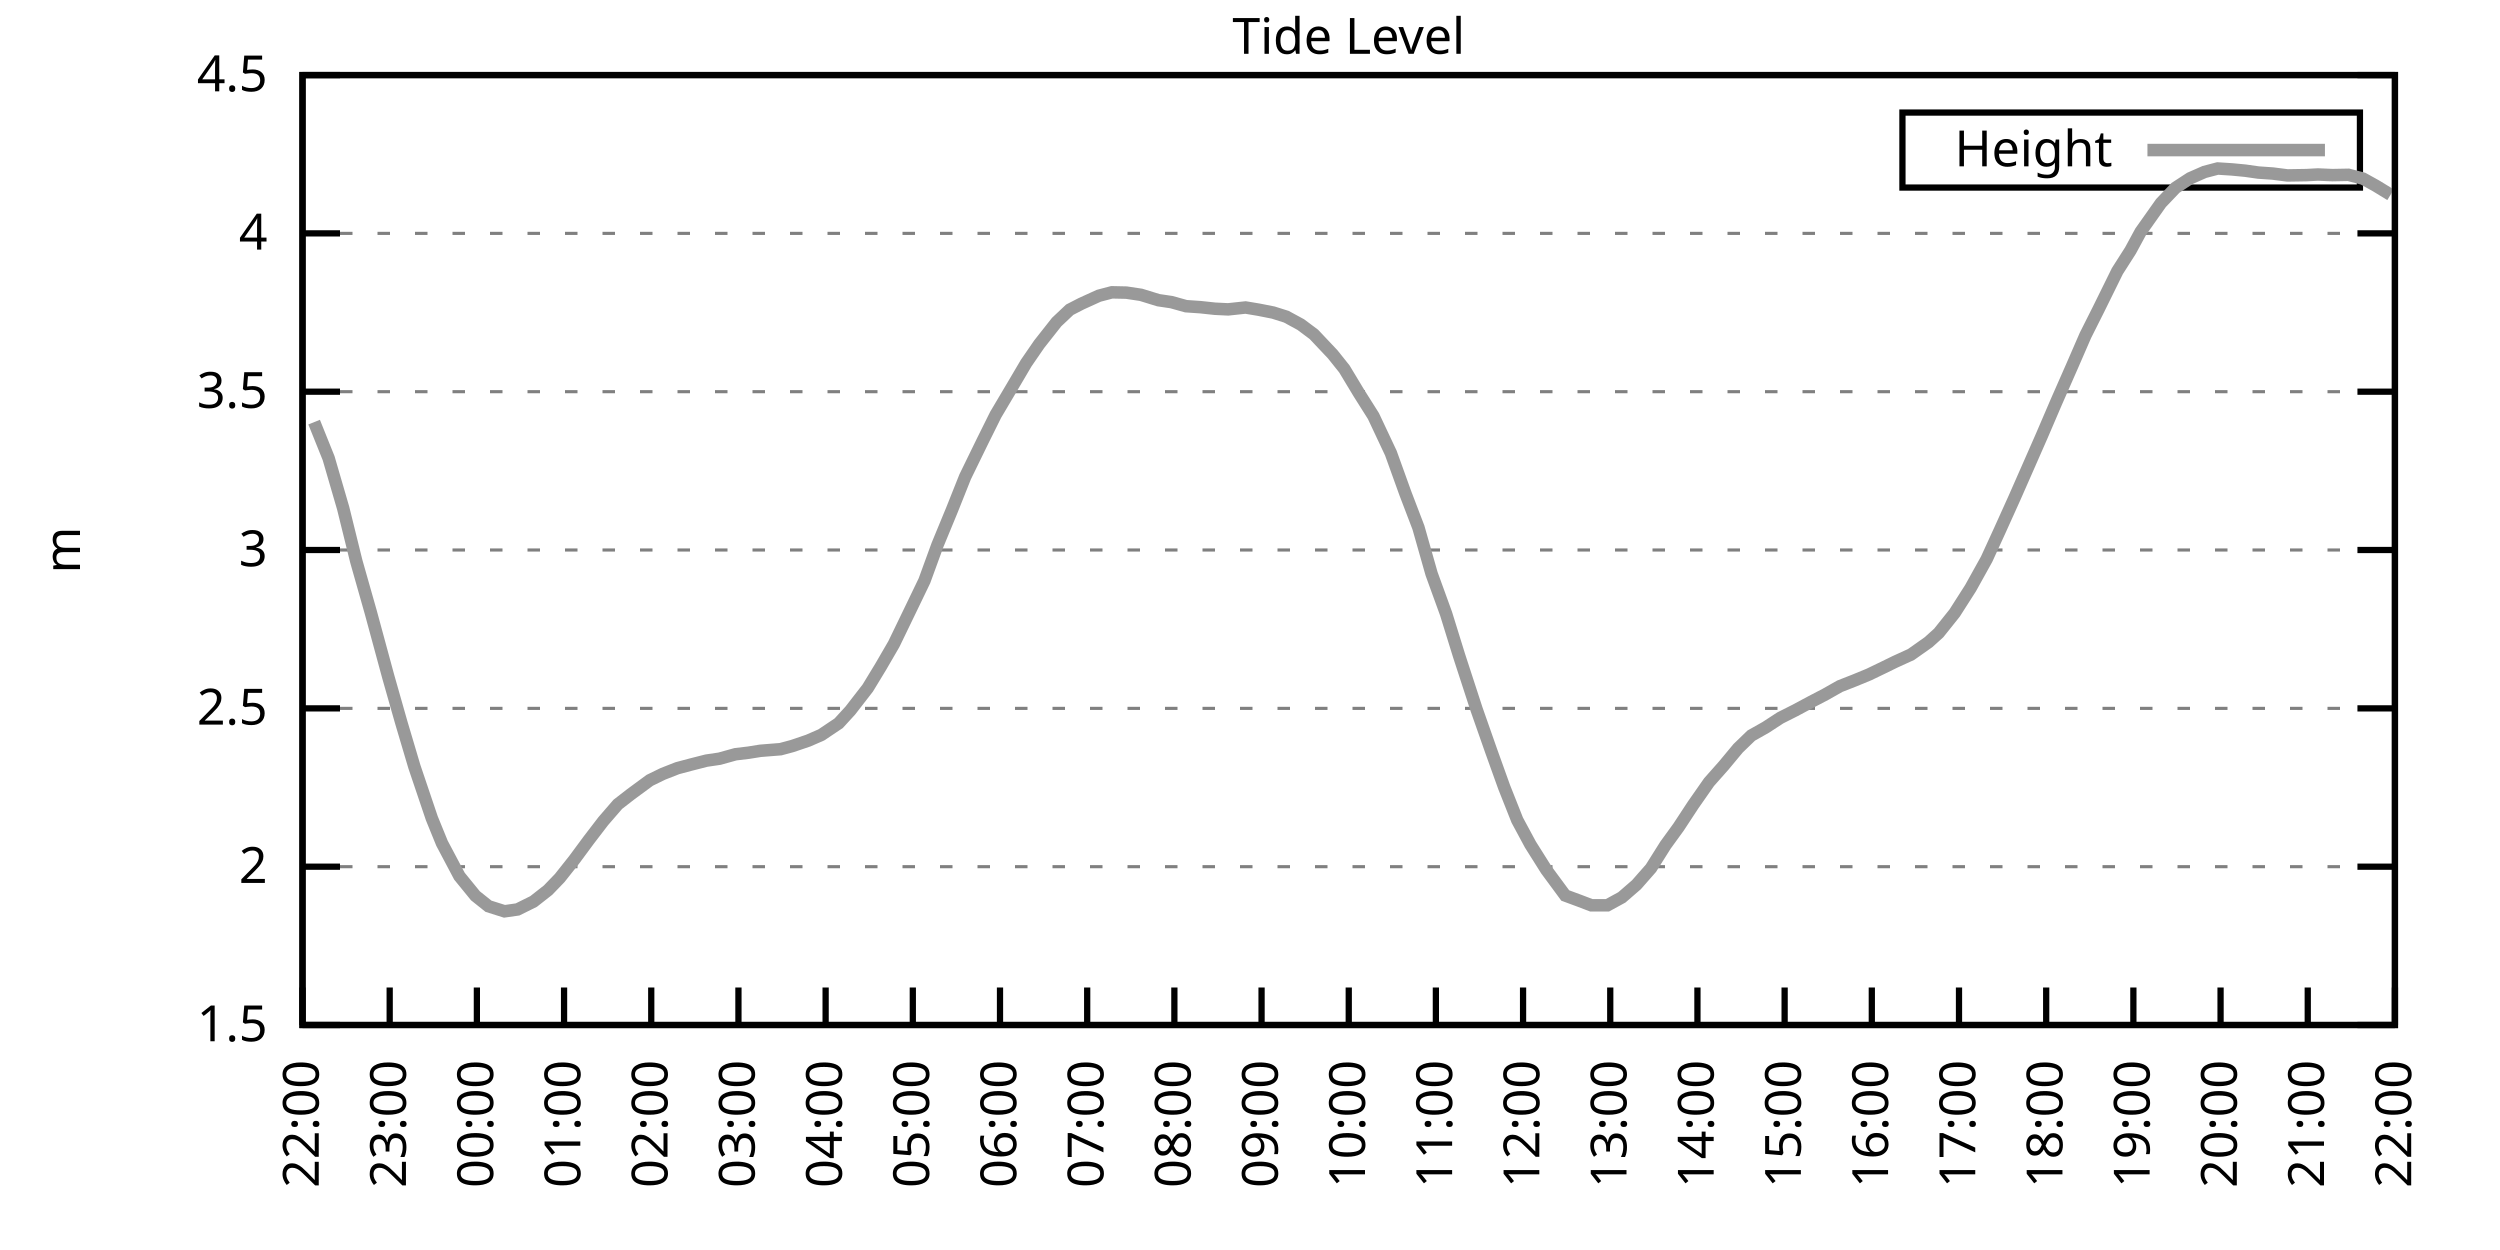
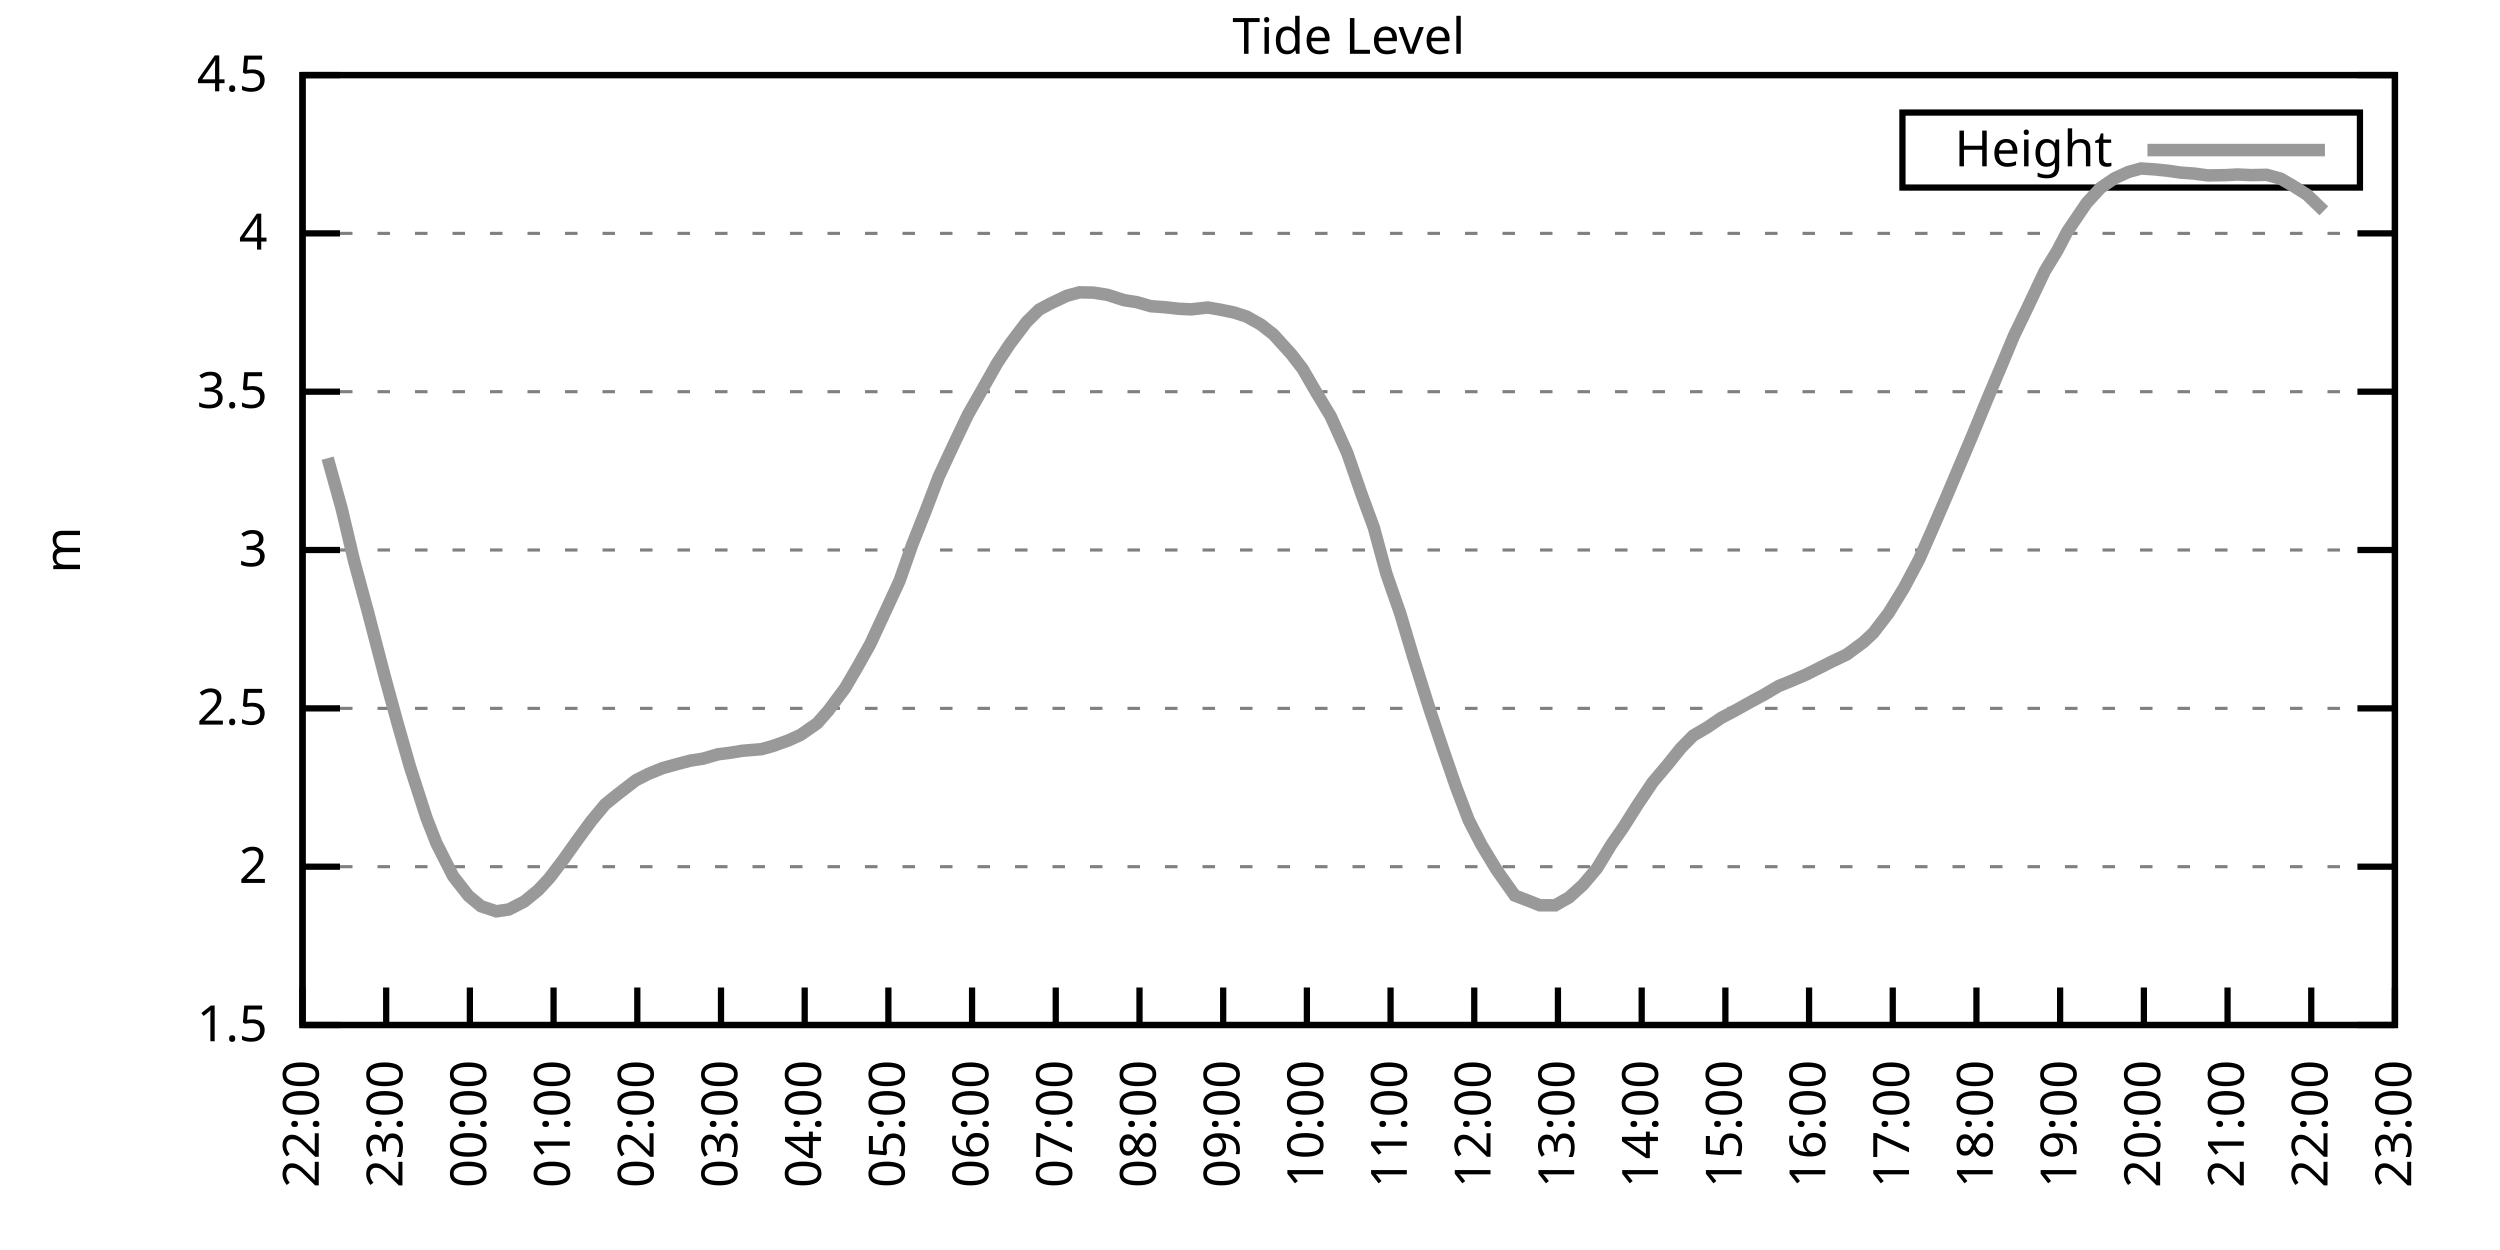
<svg xmlns="http://www.w3.org/2000/svg" xmlns:xlink="http://www.w3.org/1999/xlink" width="400" height="200" viewBox="0 0 400 200">
  <g id="gnuplot_canvas">
    <rect x="0" y="0" width="400" height="200" fill="none" />
    <defs>
      <circle id="gpDot" r="0.5" stroke-width="0.5" stroke="currentColor" />
      <path id="gpPt0" stroke-width="0.333" stroke="currentColor" d="M-1,0 h2 M0,-1 v2" />
      <path id="gpPt1" stroke-width="0.333" stroke="currentColor" d="M-1,-1 L1,1 M1,-1 L-1,1" />
      <path id="gpPt2" stroke-width="0.333" stroke="currentColor" d="M-1,0 L1,0 M0,-1 L0,1 M-1,-1 L1,1 M-1,1 L1,-1" />
      <rect id="gpPt3" stroke-width="0.333" stroke="currentColor" x="-1" y="-1" width="2" height="2" />
      <rect id="gpPt4" stroke-width="0.333" stroke="currentColor" fill="currentColor" x="-1" y="-1" width="2" height="2" />
      <circle id="gpPt5" stroke-width="0.333" stroke="currentColor" cx="0" cy="0" r="1" />
      <use xlink:href="#gpPt5" id="gpPt6" fill="currentColor" stroke="none" />
      <path id="gpPt7" stroke-width="0.333" stroke="currentColor" d="M0,-1.33 L-1.33,0.67 L1.33,0.67 z" />
      <use xlink:href="#gpPt7" id="gpPt8" fill="currentColor" stroke="none" />
      <use xlink:href="#gpPt7" id="gpPt9" stroke="currentColor" transform="rotate(180)" />
      <use xlink:href="#gpPt9" id="gpPt10" fill="currentColor" stroke="none" />
      <use xlink:href="#gpPt3" id="gpPt11" stroke="currentColor" transform="rotate(45)" />
      <use xlink:href="#gpPt11" id="gpPt12" fill="currentColor" stroke="none" />
      <path id="gpPt13" stroke-width="0.333" stroke="currentColor" d="M0,1.330 L1.265,0.411 L0.782,-1.067 L-0.782,-1.076 L-1.265,0.411 z" />
      <use xlink:href="#gpPt13" id="gpPt14" fill="currentColor" stroke="none" />
      <filter id="textbox" filterUnits="objectBoundingBox" x="0" y="0" height="1" width="1">
        <feFlood flood-color="white" flood-opacity="1" result="bgnd" />
        <feComposite in="SourceGraphic" in2="bgnd" operator="atop" />
      </filter>
      <filter id="greybox" filterUnits="objectBoundingBox" x="0" y="0" height="1" width="1">
        <feFlood flood-color="lightgrey" flood-opacity="1" result="grey" />
        <feComposite in="SourceGraphic" in2="grey" operator="atop" />
      </filter>
    </defs>
    <g fill="none" color="white" stroke="currentColor" stroke-width="1.00" stroke-linecap="butt" stroke-linejoin="miter">
</g>
    <g fill="none" color="black" stroke="currentColor" stroke-width="1.00" stroke-linecap="butt" stroke-linejoin="miter">
      <g stroke="none" shape-rendering="crispEdges">
        <polygon fill="rgb(255, 255, 255)" points="48.40,164.00 383.18,164.00 383.18,12.02 48.40,12.02 " />
      </g>
    </g>
    <g fill="none" color="black" stroke="currentColor" stroke-width="1.00" stroke-linecap="butt" stroke-linejoin="miter">
</g>
    <g fill="none" color="black" stroke="black" stroke-width="0.50" stroke-linecap="butt" stroke-linejoin="miter">
</g>
    <g fill="none" color="gray" stroke="currentColor" stroke-width="0.50" stroke-linecap="butt" stroke-linejoin="miter">
      <path stroke="gray" stroke-dasharray="2,4" class="gridline" d="M48.40,164.00 L383.19,164.00  " />
    </g>
    <g fill="none" color="gray" stroke="gray" stroke-width="1.00" stroke-linecap="butt" stroke-linejoin="miter">
</g>
    <g fill="none" color="black" stroke="currentColor" stroke-width="1.00" stroke-linecap="butt" stroke-linejoin="miter">
      <path stroke="black" d="M48.40,164.00 L54.40,164.00 M383.19,164.00 L377.19,164.00  " />
      <g transform="translate(42.80,166.60)" stroke="none" fill="black" font-family="Sans" font-size="8.00" text-anchor="end">
        <text>
          <tspan font-family="Sans"> 1.5</tspan>
        </text>
      </g>
    </g>
    <g fill="none" color="black" stroke="currentColor" stroke-width="1.00" stroke-linecap="butt" stroke-linejoin="miter">
</g>
    <g fill="none" color="black" stroke="black" stroke-width="0.50" stroke-linecap="butt" stroke-linejoin="miter">
</g>
    <g fill="none" color="gray" stroke="currentColor" stroke-width="0.50" stroke-linecap="butt" stroke-linejoin="miter">
      <path stroke="gray" stroke-dasharray="2,4" class="gridline" d="M48.40,138.67 L383.19,138.67  " />
    </g>
    <g fill="none" color="gray" stroke="gray" stroke-width="1.00" stroke-linecap="butt" stroke-linejoin="miter">
</g>
    <g fill="none" color="black" stroke="currentColor" stroke-width="1.00" stroke-linecap="butt" stroke-linejoin="miter">
      <path stroke="black" d="M48.40,138.67 L54.40,138.67 M383.19,138.67 L377.19,138.67  " />
      <g transform="translate(42.80,141.27)" stroke="none" fill="black" font-family="Sans" font-size="8.00" text-anchor="end">
        <text>
          <tspan font-family="Sans"> 2</tspan>
        </text>
      </g>
    </g>
    <g fill="none" color="black" stroke="currentColor" stroke-width="1.00" stroke-linecap="butt" stroke-linejoin="miter">
</g>
    <g fill="none" color="black" stroke="black" stroke-width="0.50" stroke-linecap="butt" stroke-linejoin="miter">
</g>
    <g fill="none" color="gray" stroke="currentColor" stroke-width="0.50" stroke-linecap="butt" stroke-linejoin="miter">
      <path stroke="gray" stroke-dasharray="2,4" class="gridline" d="M48.40,113.34 L383.19,113.34  " />
    </g>
    <g fill="none" color="gray" stroke="gray" stroke-width="1.00" stroke-linecap="butt" stroke-linejoin="miter">
</g>
    <g fill="none" color="black" stroke="currentColor" stroke-width="1.00" stroke-linecap="butt" stroke-linejoin="miter">
      <path stroke="black" d="M48.40,113.34 L54.40,113.34 M383.19,113.34 L377.19,113.34  " />
      <g transform="translate(42.80,115.94)" stroke="none" fill="black" font-family="Sans" font-size="8.00" text-anchor="end">
        <text>
          <tspan font-family="Sans"> 2.5</tspan>
        </text>
      </g>
    </g>
    <g fill="none" color="black" stroke="currentColor" stroke-width="1.00" stroke-linecap="butt" stroke-linejoin="miter">
</g>
    <g fill="none" color="black" stroke="black" stroke-width="0.50" stroke-linecap="butt" stroke-linejoin="miter">
</g>
    <g fill="none" color="gray" stroke="currentColor" stroke-width="0.50" stroke-linecap="butt" stroke-linejoin="miter">
      <path stroke="gray" stroke-dasharray="2,4" class="gridline" d="M48.40,88.00 L383.19,88.00  " />
    </g>
    <g fill="none" color="gray" stroke="gray" stroke-width="1.00" stroke-linecap="butt" stroke-linejoin="miter">
</g>
    <g fill="none" color="black" stroke="currentColor" stroke-width="1.00" stroke-linecap="butt" stroke-linejoin="miter">
      <path stroke="black" d="M48.40,88.00 L54.40,88.00 M383.19,88.00 L377.19,88.00  " />
      <g transform="translate(42.80,90.60)" stroke="none" fill="black" font-family="Sans" font-size="8.00" text-anchor="end">
        <text>
          <tspan font-family="Sans"> 3</tspan>
        </text>
      </g>
    </g>
    <g fill="none" color="black" stroke="currentColor" stroke-width="1.00" stroke-linecap="butt" stroke-linejoin="miter">
</g>
    <g fill="none" color="black" stroke="black" stroke-width="0.50" stroke-linecap="butt" stroke-linejoin="miter">
</g>
    <g fill="none" color="gray" stroke="currentColor" stroke-width="0.50" stroke-linecap="butt" stroke-linejoin="miter">
      <path stroke="gray" stroke-dasharray="2,4" class="gridline" d="M48.40,62.67 L383.19,62.67  " />
    </g>
    <g fill="none" color="gray" stroke="gray" stroke-width="1.00" stroke-linecap="butt" stroke-linejoin="miter">
</g>
    <g fill="none" color="black" stroke="currentColor" stroke-width="1.00" stroke-linecap="butt" stroke-linejoin="miter">
      <path stroke="black" d="M48.40,62.67 L54.40,62.67 M383.19,62.67 L377.19,62.67  " />
      <g transform="translate(42.80,65.27)" stroke="none" fill="black" font-family="Sans" font-size="8.00" text-anchor="end">
        <text>
          <tspan font-family="Sans"> 3.5</tspan>
        </text>
      </g>
    </g>
    <g fill="none" color="black" stroke="currentColor" stroke-width="1.00" stroke-linecap="butt" stroke-linejoin="miter">
</g>
    <g fill="none" color="black" stroke="black" stroke-width="0.50" stroke-linecap="butt" stroke-linejoin="miter">
</g>
    <g fill="none" color="gray" stroke="currentColor" stroke-width="0.50" stroke-linecap="butt" stroke-linejoin="miter">
      <path stroke="gray" stroke-dasharray="2,4" class="gridline" d="M48.40,37.34 L383.19,37.34  " />
    </g>
    <g fill="none" color="gray" stroke="gray" stroke-width="1.00" stroke-linecap="butt" stroke-linejoin="miter">
</g>
    <g fill="none" color="black" stroke="currentColor" stroke-width="1.00" stroke-linecap="butt" stroke-linejoin="miter">
      <path stroke="black" d="M48.40,37.34 L54.40,37.34 M383.19,37.34 L377.19,37.34  " />
      <g transform="translate(42.80,39.94)" stroke="none" fill="black" font-family="Sans" font-size="8.00" text-anchor="end">
        <text>
          <tspan font-family="Sans"> 4</tspan>
        </text>
      </g>
    </g>
    <g fill="none" color="black" stroke="currentColor" stroke-width="1.00" stroke-linecap="butt" stroke-linejoin="miter">
</g>
    <g fill="none" color="black" stroke="black" stroke-width="0.50" stroke-linecap="butt" stroke-linejoin="miter">
</g>
    <g fill="none" color="gray" stroke="currentColor" stroke-width="0.50" stroke-linecap="butt" stroke-linejoin="miter">
      <path stroke="gray" stroke-dasharray="2,4" class="gridline" d="M48.40,12.01 L383.19,12.01  " />
    </g>
    <g fill="none" color="gray" stroke="gray" stroke-width="1.00" stroke-linecap="butt" stroke-linejoin="miter">
</g>
    <g fill="none" color="black" stroke="currentColor" stroke-width="1.00" stroke-linecap="butt" stroke-linejoin="miter">
      <path stroke="black" d="M48.40,12.01 L54.40,12.01 M383.19,12.01 L377.19,12.01  " />
      <g transform="translate(42.80,14.61)" stroke="none" fill="black" font-family="Sans" font-size="8.00" text-anchor="end">
        <text>
          <tspan font-family="Sans"> 4.5</tspan>
        </text>
      </g>
    </g>
    <g fill="none" color="black" stroke="currentColor" stroke-width="1.00" stroke-linecap="butt" stroke-linejoin="miter">
      <path stroke="black" d="M48.40,164.00 L48.40,158.00  " />
      <g transform="translate(51.00,169.60) rotate(270.00)" stroke="none" fill="black" font-family="Sans" font-size="8.00" text-anchor="end">
        <text>
          <tspan font-family="Sans">22:00</tspan>
        </text>
      </g>
    </g>
    <g fill="none" color="black" stroke="currentColor" stroke-width="1.00" stroke-linecap="butt" stroke-linejoin="miter">
-       <path stroke="black" d="M62.35,164.00 L62.35,158.00  " />
-       <g transform="translate(64.95,169.60) rotate(270.00)" stroke="none" fill="black" font-family="Sans" font-size="8.00" text-anchor="end">
+       <path stroke="black" d="M61.79,164.00 L61.79,158.00  " />
+       <g transform="translate(64.39,169.60) rotate(270.00)" stroke="none" fill="black" font-family="Sans" font-size="8.00" text-anchor="end">
        <text>
          <tspan font-family="Sans">23:00</tspan>
        </text>
      </g>
    </g>
    <g fill="none" color="black" stroke="currentColor" stroke-width="1.00" stroke-linecap="butt" stroke-linejoin="miter">
-       <path stroke="black" d="M76.30,164.00 L76.30,158.00  " />
-       <g transform="translate(78.90,169.60) rotate(270.00)" stroke="none" fill="black" font-family="Sans" font-size="8.00" text-anchor="end">
+       <path stroke="black" d="M75.18,164.00 L75.18,158.00  " />
+       <g transform="translate(77.78,169.60) rotate(270.00)" stroke="none" fill="black" font-family="Sans" font-size="8.00" text-anchor="end">
        <text>
          <tspan font-family="Sans">00:00</tspan>
        </text>
      </g>
    </g>
    <g fill="none" color="black" stroke="currentColor" stroke-width="1.00" stroke-linecap="butt" stroke-linejoin="miter">
-       <path stroke="black" d="M90.25,164.00 L90.25,158.00  " />
-       <g transform="translate(92.85,169.60) rotate(270.00)" stroke="none" fill="black" font-family="Sans" font-size="8.00" text-anchor="end">
+       <path stroke="black" d="M88.57,164.00 L88.57,158.00  " />
+       <g transform="translate(91.17,169.60) rotate(270.00)" stroke="none" fill="black" font-family="Sans" font-size="8.00" text-anchor="end">
        <text>
          <tspan font-family="Sans">01:00</tspan>
        </text>
      </g>
    </g>
    <g fill="none" color="black" stroke="currentColor" stroke-width="1.00" stroke-linecap="butt" stroke-linejoin="miter">
-       <path stroke="black" d="M104.20,164.00 L104.20,158.00  " />
-       <g transform="translate(106.80,169.60) rotate(270.00)" stroke="none" fill="black" font-family="Sans" font-size="8.00" text-anchor="end">
+       <path stroke="black" d="M101.97,164.00 L101.97,158.00  " />
+       <g transform="translate(104.57,169.60) rotate(270.00)" stroke="none" fill="black" font-family="Sans" font-size="8.00" text-anchor="end">
        <text>
          <tspan font-family="Sans">02:00</tspan>
        </text>
      </g>
    </g>
    <g fill="none" color="black" stroke="currentColor" stroke-width="1.00" stroke-linecap="butt" stroke-linejoin="miter">
-       <path stroke="black" d="M118.15,164.00 L118.15,158.00  " />
-       <g transform="translate(120.75,169.60) rotate(270.00)" stroke="none" fill="black" font-family="Sans" font-size="8.00" text-anchor="end">
+       <path stroke="black" d="M115.36,164.00 L115.36,158.00  " />
+       <g transform="translate(117.96,169.60) rotate(270.00)" stroke="none" fill="black" font-family="Sans" font-size="8.00" text-anchor="end">
        <text>
          <tspan font-family="Sans">03:00</tspan>
        </text>
      </g>
    </g>
    <g fill="none" color="black" stroke="currentColor" stroke-width="1.00" stroke-linecap="butt" stroke-linejoin="miter">
-       <path stroke="black" d="M132.10,164.00 L132.10,158.00  " />
-       <g transform="translate(134.70,169.60) rotate(270.00)" stroke="none" fill="black" font-family="Sans" font-size="8.00" text-anchor="end">
+       <path stroke="black" d="M128.75,164.00 L128.75,158.00  " />
+       <g transform="translate(131.35,169.60) rotate(270.00)" stroke="none" fill="black" font-family="Sans" font-size="8.00" text-anchor="end">
        <text>
          <tspan font-family="Sans">04:00</tspan>
        </text>
      </g>
    </g>
    <g fill="none" color="black" stroke="currentColor" stroke-width="1.00" stroke-linecap="butt" stroke-linejoin="miter">
-       <path stroke="black" d="M146.05,164.00 L146.05,158.00  " />
-       <g transform="translate(148.65,169.60) rotate(270.00)" stroke="none" fill="black" font-family="Sans" font-size="8.00" text-anchor="end">
+       <path stroke="black" d="M142.14,164.00 L142.14,158.00  " />
+       <g transform="translate(144.74,169.60) rotate(270.00)" stroke="none" fill="black" font-family="Sans" font-size="8.00" text-anchor="end">
        <text>
          <tspan font-family="Sans">05:00</tspan>
        </text>
      </g>
    </g>
    <g fill="none" color="black" stroke="currentColor" stroke-width="1.00" stroke-linecap="butt" stroke-linejoin="miter">
-       <path stroke="black" d="M160.00,164.00 L160.00,158.00  " />
-       <g transform="translate(162.60,169.60) rotate(270.00)" stroke="none" fill="black" font-family="Sans" font-size="8.00" text-anchor="end">
+       <path stroke="black" d="M155.53,164.00 L155.53,158.00  " />
+       <g transform="translate(158.13,169.60) rotate(270.00)" stroke="none" fill="black" font-family="Sans" font-size="8.00" text-anchor="end">
        <text>
          <tspan font-family="Sans">06:00</tspan>
        </text>
      </g>
    </g>
    <g fill="none" color="black" stroke="currentColor" stroke-width="1.00" stroke-linecap="butt" stroke-linejoin="miter">
-       <path stroke="black" d="M173.95,164.00 L173.95,158.00  " />
-       <g transform="translate(176.55,169.60) rotate(270.00)" stroke="none" fill="black" font-family="Sans" font-size="8.00" text-anchor="end">
+       <path stroke="black" d="M168.92,164.00 L168.92,158.00  " />
+       <g transform="translate(171.52,169.60) rotate(270.00)" stroke="none" fill="black" font-family="Sans" font-size="8.00" text-anchor="end">
        <text>
          <tspan font-family="Sans">07:00</tspan>
        </text>
      </g>
    </g>
    <g fill="none" color="black" stroke="currentColor" stroke-width="1.00" stroke-linecap="butt" stroke-linejoin="miter">
-       <path stroke="black" d="M187.90,164.00 L187.90,158.00  " />
-       <g transform="translate(190.50,169.60) rotate(270.00)" stroke="none" fill="black" font-family="Sans" font-size="8.00" text-anchor="end">
+       <path stroke="black" d="M182.32,164.00 L182.32,158.00  " />
+       <g transform="translate(184.92,169.60) rotate(270.00)" stroke="none" fill="black" font-family="Sans" font-size="8.00" text-anchor="end">
        <text>
          <tspan font-family="Sans">08:00</tspan>
        </text>
      </g>
    </g>
    <g fill="none" color="black" stroke="currentColor" stroke-width="1.00" stroke-linecap="butt" stroke-linejoin="miter">
-       <path stroke="black" d="M201.85,164.00 L201.85,158.00  " />
-       <g transform="translate(204.45,169.60) rotate(270.00)" stroke="none" fill="black" font-family="Sans" font-size="8.00" text-anchor="end">
+       <path stroke="black" d="M195.71,164.00 L195.71,158.00  " />
+       <g transform="translate(198.31,169.60) rotate(270.00)" stroke="none" fill="black" font-family="Sans" font-size="8.00" text-anchor="end">
        <text>
          <tspan font-family="Sans">09:00</tspan>
        </text>
      </g>
    </g>
    <g fill="none" color="black" stroke="currentColor" stroke-width="1.00" stroke-linecap="butt" stroke-linejoin="miter">
-       <path stroke="black" d="M215.80,164.00 L215.80,158.00  " />
-       <g transform="translate(218.40,169.60) rotate(270.00)" stroke="none" fill="black" font-family="Sans" font-size="8.00" text-anchor="end">
+       <path stroke="black" d="M209.10,164.00 L209.10,158.00  " />
+       <g transform="translate(211.70,169.60) rotate(270.00)" stroke="none" fill="black" font-family="Sans" font-size="8.00" text-anchor="end">
        <text>
          <tspan font-family="Sans">10:00</tspan>
        </text>
      </g>
    </g>
    <g fill="none" color="black" stroke="currentColor" stroke-width="1.00" stroke-linecap="butt" stroke-linejoin="miter">
-       <path stroke="black" d="M229.74,164.00 L229.74,158.00  " />
-       <g transform="translate(232.34,169.60) rotate(270.00)" stroke="none" fill="black" font-family="Sans" font-size="8.00" text-anchor="end">
+       <path stroke="black" d="M222.49,164.00 L222.49,158.00  " />
+       <g transform="translate(225.09,169.60) rotate(270.00)" stroke="none" fill="black" font-family="Sans" font-size="8.00" text-anchor="end">
        <text>
          <tspan font-family="Sans">11:00</tspan>
        </text>
      </g>
    </g>
    <g fill="none" color="black" stroke="currentColor" stroke-width="1.00" stroke-linecap="butt" stroke-linejoin="miter">
-       <path stroke="black" d="M243.69,164.00 L243.69,158.00  " />
-       <g transform="translate(246.29,169.60) rotate(270.00)" stroke="none" fill="black" font-family="Sans" font-size="8.00" text-anchor="end">
+       <path stroke="black" d="M235.88,164.00 L235.88,158.00  " />
+       <g transform="translate(238.48,169.60) rotate(270.00)" stroke="none" fill="black" font-family="Sans" font-size="8.00" text-anchor="end">
        <text>
          <tspan font-family="Sans">12:00</tspan>
        </text>
      </g>
    </g>
    <g fill="none" color="black" stroke="currentColor" stroke-width="1.00" stroke-linecap="butt" stroke-linejoin="miter">
-       <path stroke="black" d="M257.64,164.00 L257.64,158.00  " />
-       <g transform="translate(260.24,169.60) rotate(270.00)" stroke="none" fill="black" font-family="Sans" font-size="8.00" text-anchor="end">
+       <path stroke="black" d="M249.27,164.00 L249.27,158.00  " />
+       <g transform="translate(251.87,169.60) rotate(270.00)" stroke="none" fill="black" font-family="Sans" font-size="8.00" text-anchor="end">
        <text>
          <tspan font-family="Sans">13:00</tspan>
        </text>
      </g>
    </g>
    <g fill="none" color="black" stroke="currentColor" stroke-width="1.00" stroke-linecap="butt" stroke-linejoin="miter">
-       <path stroke="black" d="M271.59,164.00 L271.59,158.00  " />
-       <g transform="translate(274.19,169.60) rotate(270.00)" stroke="none" fill="black" font-family="Sans" font-size="8.00" text-anchor="end">
+       <path stroke="black" d="M262.67,164.00 L262.67,158.00  " />
+       <g transform="translate(265.27,169.60) rotate(270.00)" stroke="none" fill="black" font-family="Sans" font-size="8.00" text-anchor="end">
        <text>
          <tspan font-family="Sans">14:00</tspan>
        </text>
      </g>
    </g>
    <g fill="none" color="black" stroke="currentColor" stroke-width="1.00" stroke-linecap="butt" stroke-linejoin="miter">
-       <path stroke="black" d="M285.54,164.00 L285.54,158.00  " />
-       <g transform="translate(288.14,169.60) rotate(270.00)" stroke="none" fill="black" font-family="Sans" font-size="8.00" text-anchor="end">
+       <path stroke="black" d="M276.06,164.00 L276.06,158.00  " />
+       <g transform="translate(278.66,169.60) rotate(270.00)" stroke="none" fill="black" font-family="Sans" font-size="8.00" text-anchor="end">
        <text>
          <tspan font-family="Sans">15:00</tspan>
        </text>
      </g>
    </g>
    <g fill="none" color="black" stroke="currentColor" stroke-width="1.00" stroke-linecap="butt" stroke-linejoin="miter">
-       <path stroke="black" d="M299.49,164.00 L299.49,158.00  " />
-       <g transform="translate(302.09,169.60) rotate(270.00)" stroke="none" fill="black" font-family="Sans" font-size="8.00" text-anchor="end">
+       <path stroke="black" d="M289.45,164.00 L289.45,158.00  " />
+       <g transform="translate(292.05,169.60) rotate(270.00)" stroke="none" fill="black" font-family="Sans" font-size="8.00" text-anchor="end">
        <text>
          <tspan font-family="Sans">16:00</tspan>
        </text>
      </g>
    </g>
    <g fill="none" color="black" stroke="currentColor" stroke-width="1.00" stroke-linecap="butt" stroke-linejoin="miter">
-       <path stroke="black" d="M313.44,164.00 L313.44,158.00  " />
-       <g transform="translate(316.04,169.60) rotate(270.00)" stroke="none" fill="black" font-family="Sans" font-size="8.00" text-anchor="end">
+       <path stroke="black" d="M302.84,164.00 L302.84,158.00  " />
+       <g transform="translate(305.44,169.60) rotate(270.00)" stroke="none" fill="black" font-family="Sans" font-size="8.00" text-anchor="end">
        <text>
          <tspan font-family="Sans">17:00</tspan>
        </text>
      </g>
    </g>
    <g fill="none" color="black" stroke="currentColor" stroke-width="1.00" stroke-linecap="butt" stroke-linejoin="miter">
-       <path stroke="black" d="M327.39,164.00 L327.39,158.00  " />
-       <g transform="translate(329.99,169.60) rotate(270.00)" stroke="none" fill="black" font-family="Sans" font-size="8.00" text-anchor="end">
+       <path stroke="black" d="M316.23,164.00 L316.23,158.00  " />
+       <g transform="translate(318.83,169.60) rotate(270.00)" stroke="none" fill="black" font-family="Sans" font-size="8.00" text-anchor="end">
        <text>
          <tspan font-family="Sans">18:00</tspan>
        </text>
      </g>
    </g>
    <g fill="none" color="black" stroke="currentColor" stroke-width="1.00" stroke-linecap="butt" stroke-linejoin="miter">
-       <path stroke="black" d="M341.34,164.00 L341.34,158.00  " />
-       <g transform="translate(343.94,169.60) rotate(270.00)" stroke="none" fill="black" font-family="Sans" font-size="8.00" text-anchor="end">
+       <path stroke="black" d="M329.62,164.00 L329.62,158.00  " />
+       <g transform="translate(332.22,169.60) rotate(270.00)" stroke="none" fill="black" font-family="Sans" font-size="8.00" text-anchor="end">
        <text>
          <tspan font-family="Sans">19:00</tspan>
        </text>
      </g>
    </g>
    <g fill="none" color="black" stroke="currentColor" stroke-width="1.00" stroke-linecap="butt" stroke-linejoin="miter">
-       <path stroke="black" d="M355.29,164.00 L355.29,158.00  " />
-       <g transform="translate(357.89,169.60) rotate(270.00)" stroke="none" fill="black" font-family="Sans" font-size="8.00" text-anchor="end">
+       <path stroke="black" d="M343.02,164.00 L343.02,158.00  " />
+       <g transform="translate(345.62,169.60) rotate(270.00)" stroke="none" fill="black" font-family="Sans" font-size="8.00" text-anchor="end">
        <text>
          <tspan font-family="Sans">20:00</tspan>
        </text>
      </g>
    </g>
    <g fill="none" color="black" stroke="currentColor" stroke-width="1.00" stroke-linecap="butt" stroke-linejoin="miter">
-       <path stroke="black" d="M369.24,164.00 L369.24,158.00  " />
-       <g transform="translate(371.84,169.60) rotate(270.00)" stroke="none" fill="black" font-family="Sans" font-size="8.00" text-anchor="end">
+       <path stroke="black" d="M356.41,164.00 L356.41,158.00  " />
+       <g transform="translate(359.01,169.60) rotate(270.00)" stroke="none" fill="black" font-family="Sans" font-size="8.00" text-anchor="end">
        <text>
          <tspan font-family="Sans">21:00</tspan>
+         </text>
+       </g>
+     </g>
+     <g fill="none" color="black" stroke="currentColor" stroke-width="1.00" stroke-linecap="butt" stroke-linejoin="miter">
+       <path stroke="black" d="M369.80,164.00 L369.80,158.00  " />
+       <g transform="translate(372.40,169.60) rotate(270.00)" stroke="none" fill="black" font-family="Sans" font-size="8.00" text-anchor="end">
+         <text>
+           <tspan font-family="Sans">22:00</tspan>
        </text>
      </g>
    </g>
    <g fill="none" color="black" stroke="currentColor" stroke-width="1.00" stroke-linecap="butt" stroke-linejoin="miter">
      <path stroke="black" d="M383.19,164.00 L383.19,158.00  " />
      <g transform="translate(385.79,169.60) rotate(270.00)" stroke="none" fill="black" font-family="Sans" font-size="8.00" text-anchor="end">
        <text>
-           <tspan font-family="Sans">22:00</tspan>
+           <tspan font-family="Sans">23:00</tspan>
        </text>
      </g>
    </g>
    <g fill="none" color="black" stroke="currentColor" stroke-width="1.00" stroke-linecap="butt" stroke-linejoin="miter">
</g>
    <g fill="none" color="black" stroke="currentColor" stroke-width="1.00" stroke-linecap="butt" stroke-linejoin="miter">
      <path stroke="black" d="M48.40,12.01 L48.40,164.00 L383.19,164.00 L383.19,12.01 L48.40,12.01 Z  " />
    </g>
    <g fill="none" color="black" stroke="currentColor" stroke-width="1.00" stroke-linecap="butt" stroke-linejoin="miter">
</g>
    <g fill="none" color="black" stroke="currentColor" stroke-width="1.00" stroke-linecap="butt" stroke-linejoin="miter">
      <path stroke="black" d="M304.39,30.01 L304.39,18.01 L377.59,18.01 L377.59,30.01 L304.39,30.01 Z  " />
    </g>
    <g id="Tide_level_plot_1">
      <g fill="none" color="white" stroke="black" stroke-width="2.00" stroke-linecap="butt" stroke-linejoin="miter">
</g>
      <g fill="none" color="black" stroke="currentColor" stroke-width="2.00" stroke-linecap="butt" stroke-linejoin="miter">
        <g transform="translate(337.99,26.61)" stroke="none" fill="black" font-family="Sans" font-size="8.00" text-anchor="end">
          <text>
            <tspan font-family="Sans">Height</tspan>
          </text>
        </g>
      </g>
      <g fill="none" color="black" stroke="currentColor" stroke-width="2.00" stroke-linecap="butt" stroke-linejoin="miter">
-         <path stroke="rgb(153, 153, 153)" d="M343.59,24.01 L371.99,24.01 M50.26,67.54 L52.58,73.31 L54.91,81.32 L57.00,89.78 L59.33,97.99 L62.12,108.27   L64.21,115.62 L66.30,122.66 L69.09,130.92 L70.72,134.92 L73.51,140.19 L76.07,143.33 L78.16,145.00 L80.72,145.81   L82.81,145.51 L85.37,144.24 L87.69,142.42 L89.55,140.49 L91.88,137.55 L94.20,134.41 L96.53,131.37 L98.85,128.69   L100.94,127.07 L103.97,124.84 L106.06,123.82 L108.38,122.91 L110.48,122.35 L113.03,121.70 L115.13,121.39 L117.68,120.68   L119.78,120.43 L121.64,120.13 L124.89,119.87 L126.75,119.37 L129.31,118.50 L131.40,117.59 L134.19,115.72 L136.05,113.69   L138.84,110.09 L140.93,106.65 L143.02,103.05 L145.81,97.28 L147.91,92.92 L150.00,87.19 L152.32,81.57 L154.42,76.30   L157.21,70.58 L159.30,66.37 L162.09,61.66 L164.18,58.11 L166.27,55.07 L169.06,51.53 L171.16,49.55 L173.02,48.59   L175.81,47.32 L177.90,46.77 L180.22,46.82 L182.55,47.17 L185.34,48.03 L187.43,48.34 L189.76,48.99 L192.08,49.15   L194.41,49.40 L196.50,49.50 L199.29,49.20 L201.38,49.55 L203.71,50.01 L205.80,50.67 L208.12,51.93 L210.22,53.50   L213.24,56.70 L215.10,59.03 L217.42,62.88 L219.75,66.57 L222.54,72.50 L224.86,78.94 L226.95,84.41 L229.05,91.80   L231.37,98.19 L233.46,104.93 L236.25,113.49 L238.58,120.13 L240.67,125.95 L242.76,131.22 L244.86,135.12 L247.41,139.17   L250.44,143.28 L252.76,144.14 L254.62,144.85 L257.18,144.85 L259.50,143.58 L261.83,141.56 L264.15,138.92 L266.48,135.22   L268.57,132.34 L270.90,128.79 L273.45,125.14 L275.78,122.51 L278.10,119.72 L280.20,117.69 L282.52,116.38 L284.85,114.86   L287.17,113.69 L289.73,112.32 L292.05,111.11 L294.38,109.79 L296.70,108.88 L299.03,107.92 L301.35,106.80 L303.21,105.89   L305.77,104.72 L308.56,102.75 L310.19,101.28 L312.74,98.09 L315.30,94.08 L317.86,89.47 L319.95,84.91 L322.28,79.75   L324.60,74.48 L326.69,69.72 L329.02,64.29 L331.58,58.47 L333.67,53.66 L335.76,49.50 L338.78,43.37 L340.88,40.08   L342.50,37.09 L345.76,32.48 L348.08,30.05 L350.41,28.53 L352.73,27.51 L354.83,26.96 L357.15,27.11 L359.24,27.31   L361.34,27.61 L363.66,27.77 L365.99,28.07 L369.01,28.02 L370.87,27.92 L373.19,28.02 L375.75,27.97 L378.08,28.58   L380.17,29.74 L382.49,31.16  " />
+         <path stroke="rgb(153, 153, 153)" d="M343.59,24.01 L371.99,24.01 M52.42,73.31 L54.65,81.32 L56.66,89.78 L58.89,97.99 L61.57,108.27 L63.58,115.62   L65.59,122.66 L68.26,130.92 L69.83,134.92 L72.50,140.19 L74.96,143.33 L76.97,145.00 L79.42,145.81 L81.43,145.51   L83.89,144.24 L86.12,142.42 L87.91,140.49 L90.14,137.55 L92.37,134.41 L94.60,131.37 L96.83,128.69 L98.84,127.07   L101.74,124.84 L103.75,123.82 L105.98,122.91 L107.99,122.35 L110.45,121.70 L112.46,121.39 L114.91,120.68 L116.92,120.43   L118.71,120.13 L121.83,119.87 L123.62,119.37 L126.07,118.50 L128.08,117.59 L130.76,115.72 L132.54,113.69 L135.22,110.09   L137.23,106.65 L139.24,103.05 L141.92,97.28 L143.93,92.92 L145.94,87.19 L148.17,81.57 L150.18,76.30 L152.85,70.58   L154.86,66.37 L157.54,61.66 L159.55,58.11 L161.56,55.07 L164.24,51.53 L166.25,49.55 L168.03,48.59 L170.71,47.32   L172.72,46.77 L174.95,46.82 L177.18,47.17 L179.86,48.03 L181.87,48.34 L184.10,48.99 L186.33,49.15 L188.57,49.40   L190.57,49.50 L193.25,49.20 L195.26,49.55 L197.49,50.01 L199.50,50.67 L201.73,51.93 L203.74,53.50 L206.64,56.70   L208.43,59.03 L210.66,62.88 L212.89,66.57 L215.57,72.50 L217.80,78.94 L219.81,84.41 L221.82,91.80 L224.05,98.19   L226.06,104.93 L228.74,113.49 L230.97,120.13 L232.98,125.95 L234.99,131.22 L237.00,135.12 L239.45,139.17 L242.36,143.28   L244.59,144.14 L246.37,144.85 L248.83,144.85 L251.06,143.58 L253.29,141.56 L255.52,138.92 L257.76,135.22 L259.76,132.34   L262.00,128.79 L264.45,125.14 L266.68,122.51 L268.92,119.72 L270.92,117.69 L273.16,116.38 L275.39,114.86 L277.62,113.69   L280.07,112.32 L282.31,111.11 L284.54,109.79 L286.77,108.88 L289.00,107.92 L291.23,106.80 L293.02,105.89 L295.48,104.72   L298.15,102.75 L299.72,101.28 L302.17,98.09 L304.63,94.08 L307.08,89.47 L309.09,84.91 L311.32,79.75 L313.55,74.48   L315.56,69.72 L317.79,64.29 L320.25,58.47 L322.26,53.66 L324.27,49.50 L327.17,43.37 L329.18,40.08 L330.74,37.09   L333.86,32.48 L336.10,30.05 L338.33,28.53 L340.56,27.51 L342.57,26.96 L344.80,27.11 L346.81,27.31 L348.82,27.61   L351.05,27.77 L353.28,28.07 L356.18,28.02 L357.97,27.92 L360.20,28.02 L362.66,27.97 L364.89,28.58 L366.90,29.74   L369.13,31.16 L371.81,33.74  " />
      </g>
    </g>
    <g fill="none" color="black" stroke="currentColor" stroke-width="2.00" stroke-linecap="butt" stroke-linejoin="miter">
</g>
    <g fill="none" color="black" stroke="black" stroke-width="1.00" stroke-linecap="butt" stroke-linejoin="miter">
</g>
    <g fill="none" color="black" stroke="currentColor" stroke-width="1.00" stroke-linecap="butt" stroke-linejoin="miter">
      <path stroke="black" d="M48.40,12.01 L48.40,164.00 L383.19,164.00 L383.19,12.01 L48.40,12.01 Z  " />
      <g transform="translate(12.80,88.01) rotate(270.00)" stroke="none" fill="black" font-family="Sans" font-size="8.00" text-anchor="middle">
        <text>
          <tspan font-family="Sans">m</tspan>
        </text>
      </g>
    </g>
    <g fill="none" color="black" stroke="currentColor" stroke-width="1.00" stroke-linecap="butt" stroke-linejoin="miter">
</g>
    <g fill="none" color="black" stroke="currentColor" stroke-width="1.00" stroke-linecap="butt" stroke-linejoin="miter">
      <g transform="translate(215.79,8.61)" stroke="none" fill="black" font-family="Sans" font-size="8.00" text-anchor="middle">
        <text>
          <tspan font-family="Sans">Tide Level</tspan>
        </text>
      </g>
    </g>
    <g fill="none" color="black" stroke="currentColor" stroke-width="1.00" stroke-linecap="butt" stroke-linejoin="miter">
</g>
  </g>
</svg>
